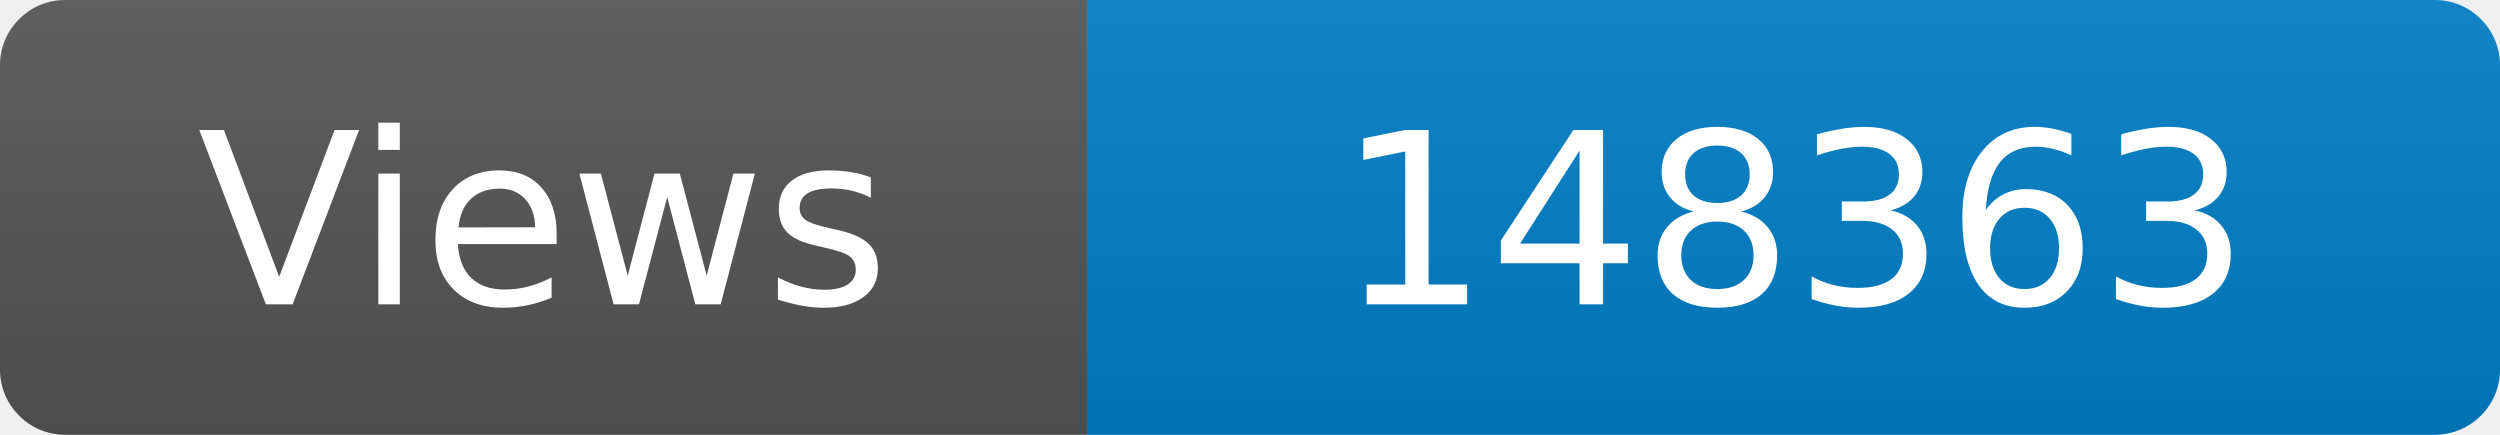
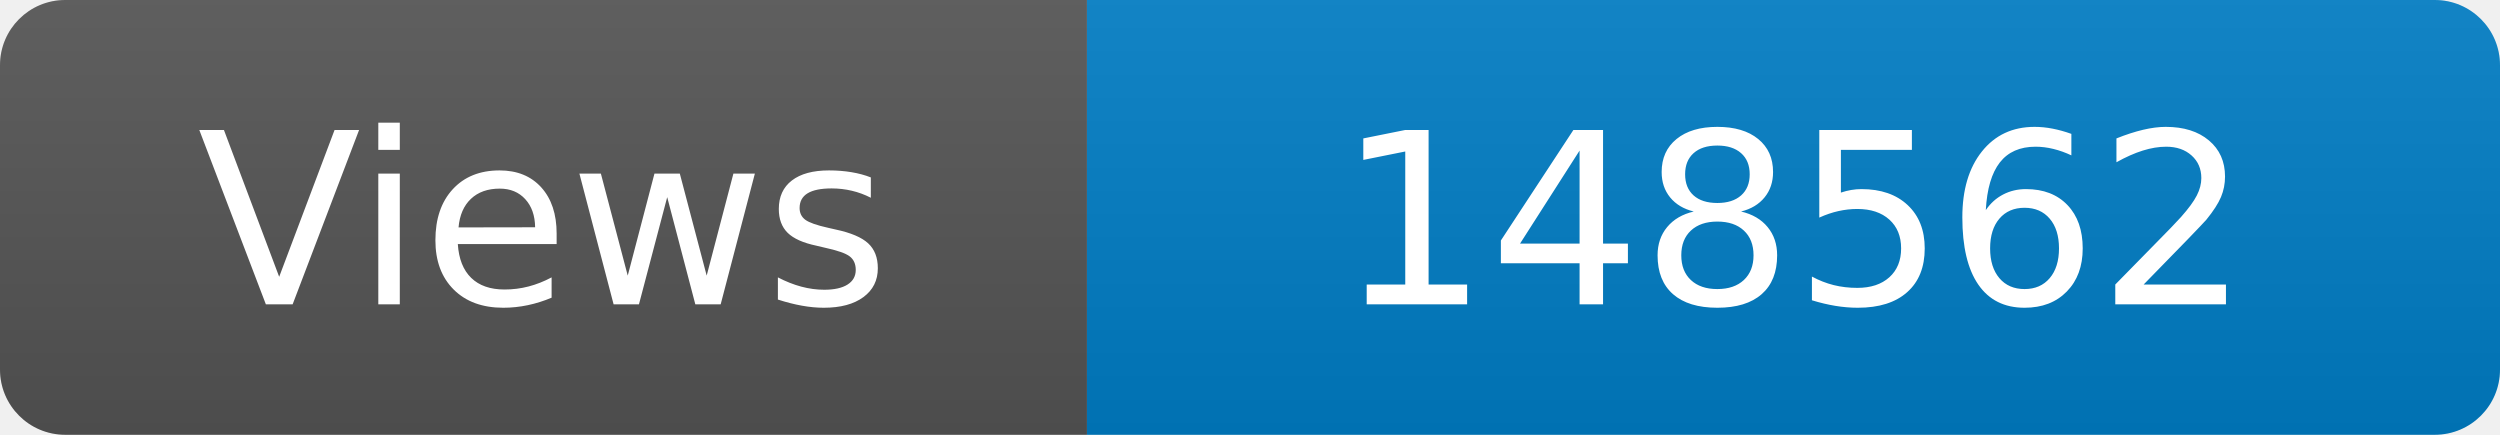
<svg xmlns="http://www.w3.org/2000/svg" width="115" height="20" role="img" aria-label="Maintained?: yes">
  <linearGradient id="s" x2="0" y2="100%">
    <stop offset="0" stop-color="#bbb" stop-opacity=".1" />
    <stop offset="1" stop-opacity=".1" />
  </linearGradient>
  <clipPath id="r">
    <rect width="115" height="20" rx="3" fill="#fff" />
  </clipPath>
  <g clip-path="url(#r)">
    <rect width="50" height="20" fill="#555" />
    <rect x="50" width="160" height="20" fill="#007ec6" />
    <rect width="115" height="20" fill="url(#s)" />
  </g>
  <g fill="#fff" text-anchor="middle" font-family="Verdana,Geneva,DejaVu Sans,sans-serif" font-size="110">
    <text x="250" y="140" transform="scale(.1)" fill="#fff">Views</text>
-     <text x="825" y="140" transform="scale(.1)" fill="#fff">148363</text>
+     <text x="825" y="140" transform="scale(.1)" fill="#fff">148562</text>
  </g>
</svg>
